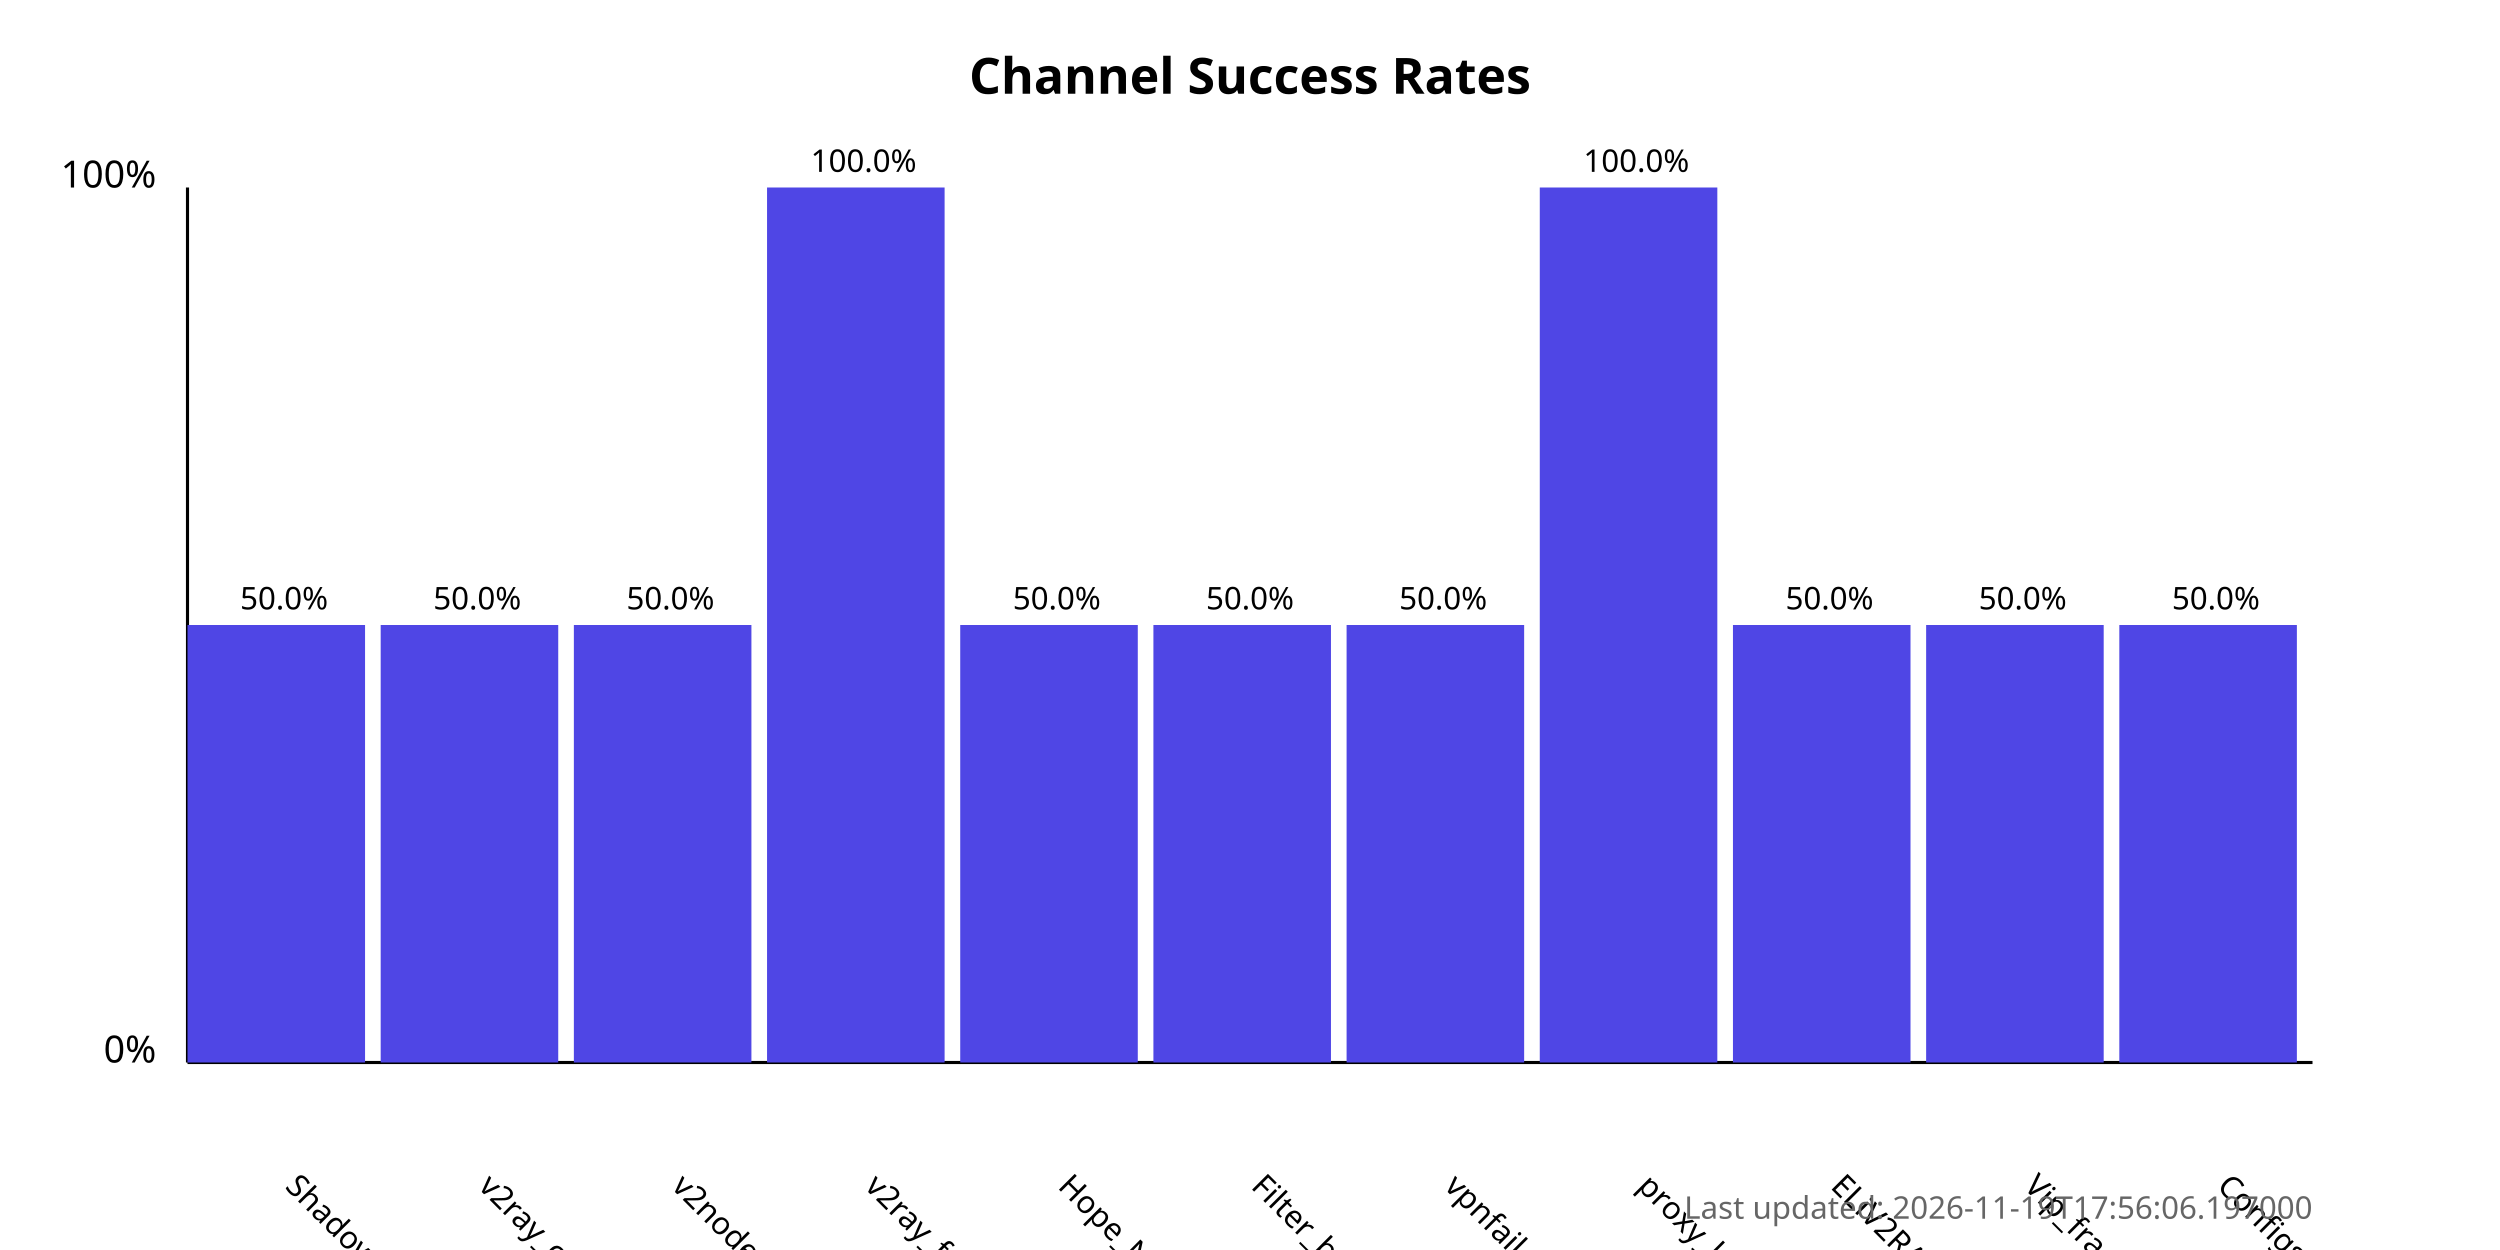
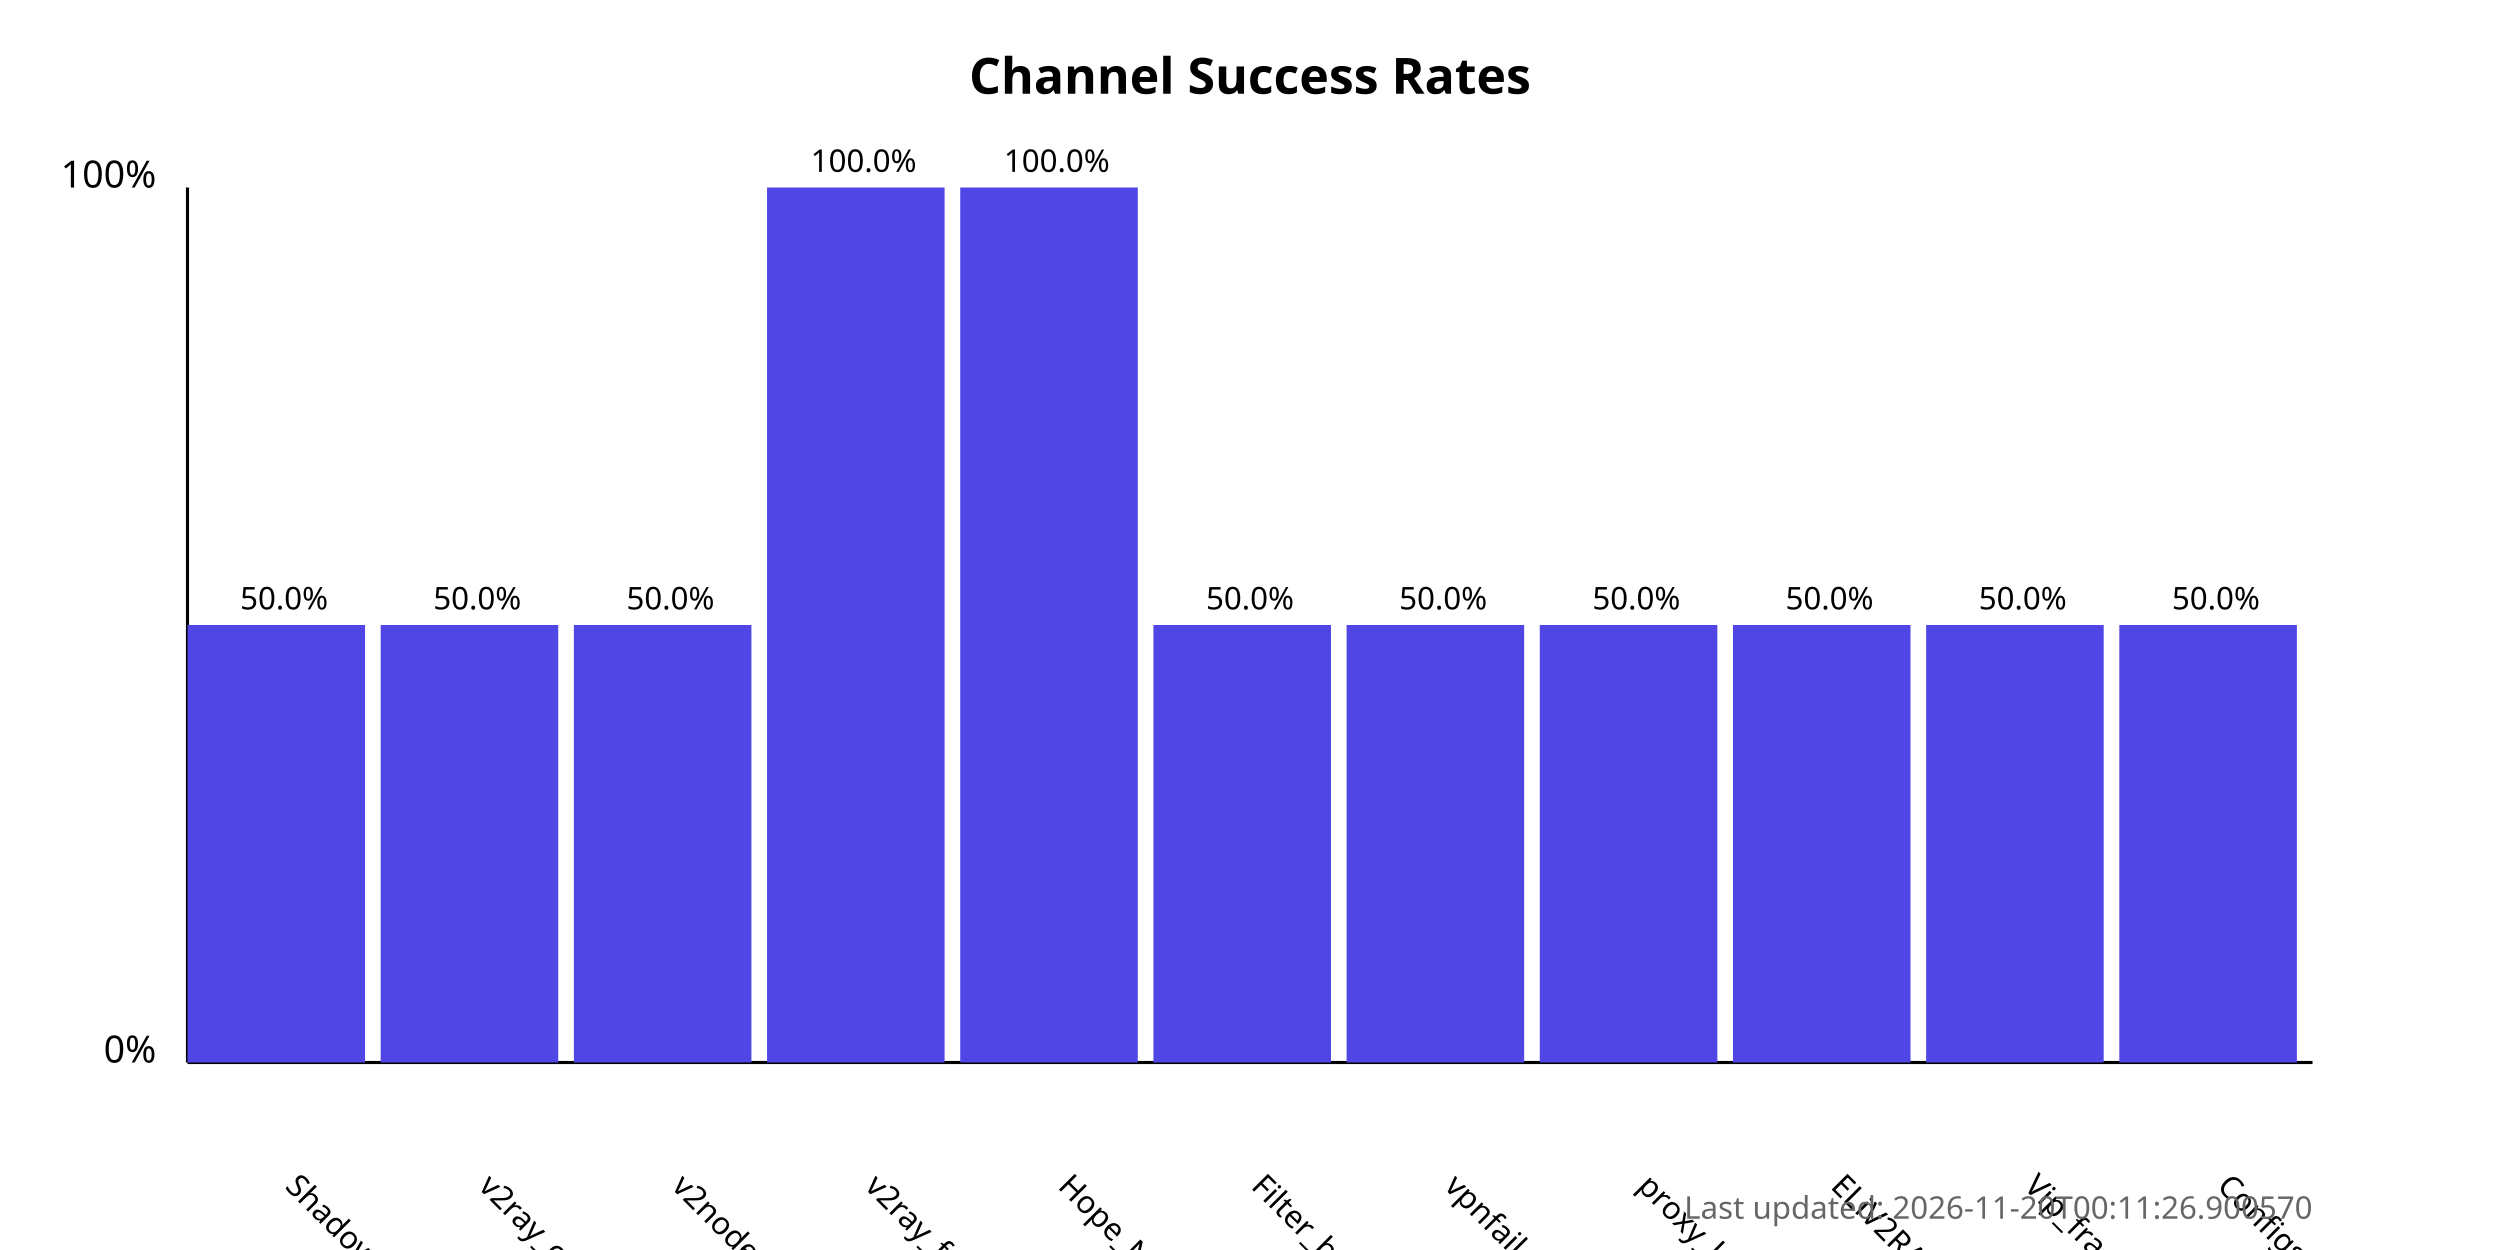
<svg xmlns="http://www.w3.org/2000/svg" width="800" height="400">
  <style>
            .chart-title { font: bold 16px sans-serif; }
            .axis-label { font: 12px sans-serif; }
            .tick-label { font: 10px sans-serif; }
            .bar { fill: #4f46e5; }
            .bar:hover { fill: #6366f1; }
            .timestamp { font: 10px sans-serif; fill: #666; }
        </style>
  <text x="400.0" y="30" text-anchor="middle" class="chart-title">
            Channel Success Rates
        </text>
  <line x1="60" y1="340" x2="60" y2="60" stroke="black" stroke-width="1" />
  <line x1="60" y1="340" x2="740" y2="340" stroke="black" stroke-width="1" />
  <text x="50" y="340" text-anchor="end" class="axis-label">0%</text>
  <text x="50" y="60" text-anchor="end" class="axis-label">100%</text>
  <g>
    <rect x="60" y="200.0" width="56.818" height="140.0" class="bar" />
    <text x="90.909" y="380" transform="rotate(45, 90.90909, 380)" text-anchor="start" class="tick-label">
                ShadowProxy66
            </text>
    <text x="90.909" y="195.0" text-anchor="middle" class="tick-label">
                50.0%
            </text>
  </g>
  <g>
    <rect x="121.818" y="200.0" width="56.818" height="140.0" class="bar" />
    <text x="152.727" y="380" transform="rotate(45, 152.7273, 380)" text-anchor="start" class="tick-label">
                v2ray_configs_pool
            </text>
    <text x="152.727" y="195.0" text-anchor="middle" class="tick-label">
                50.0%
            </text>
  </g>
  <g>
    <rect x="183.636" y="200.0" width="56.818" height="140.0" class="bar" />
    <text x="214.545" y="380" transform="rotate(45, 214.5455, 380)" text-anchor="start" class="tick-label">
                v2nodes
            </text>
    <text x="214.545" y="195.0" text-anchor="middle" class="tick-label">
                50.0%
            </text>
  </g>
  <g>
    <rect x="245.455" y="60.0" width="56.818" height="280.0" class="bar" />
    <text x="276.364" y="380" transform="rotate(45, 276.3636, 380)" text-anchor="start" class="tick-label">
                v2ray_free_conf
            </text>
    <text x="276.364" y="55.0" text-anchor="middle" class="tick-label">
                100.0%
            </text>
  </g>
  <g>
-     <rect x="307.273" y="200.0" width="56.818" height="140.0" class="bar" />
+     <rect x="307.273" y="60.0" width="56.818" height="280.0" class="bar" />
    <text x="338.182" y="380" transform="rotate(45, 338.1818, 380)" text-anchor="start" class="tick-label">
                Hope_Net
            </text>
-     <text x="338.182" y="195.0" text-anchor="middle" class="tick-label">
-                 50.0%
+     <text x="338.182" y="55.0" text-anchor="middle" class="tick-label">
+                 100.0%
            </text>
  </g>
  <g>
    <rect x="369.091" y="200.0" width="56.818" height="140.0" class="bar" />
    <text x="400.0" y="380" transform="rotate(45, 400.0, 380)" text-anchor="start" class="tick-label">
                Filter_breaker
            </text>
    <text x="400.0" y="195.0" text-anchor="middle" class="tick-label">
                50.0%
            </text>
  </g>
  <g>
    <rect x="430.909" y="200.0" width="56.818" height="140.0" class="bar" />
    <text x="461.818" y="380" transform="rotate(45, 461.8182, 380)" text-anchor="start" class="tick-label">
                vpnfail_vless
            </text>
    <text x="461.818" y="195.0" text-anchor="middle" class="tick-label">
                50.0%
            </text>
  </g>
  <g>
-     <rect x="492.727" y="60.0" width="56.818" height="280.0" class="bar" />
+     <rect x="492.727" y="200.0" width="56.818" height="140.0" class="bar" />
    <text x="523.636" y="380" transform="rotate(45, 523.6364, 380)" text-anchor="start" class="tick-label">
                proxy_kafee
            </text>
-     <text x="523.636" y="55.0" text-anchor="middle" class="tick-label">
-                 100.0%
+     <text x="523.636" y="195.0" text-anchor="middle" class="tick-label">
+                 50.0%
            </text>
  </g>
  <g>
    <rect x="554.545" y="200.0" width="56.818" height="140.0" class="bar" />
    <text x="585.455" y="380" transform="rotate(45, 585.4545, 380)" text-anchor="start" class="tick-label">
                ELiV2RAY
            </text>
    <text x="585.455" y="195.0" text-anchor="middle" class="tick-label">
                50.0%
            </text>
  </g>
  <g>
    <rect x="616.364" y="200.0" width="56.818" height="140.0" class="bar" />
    <text x="647.273" y="380" transform="rotate(45, 647.2727, 380)" text-anchor="start" class="tick-label">
                Vip_fragment_v2ray
            </text>
    <text x="647.273" y="195.0" text-anchor="middle" class="tick-label">
                50.0%
            </text>
  </g>
  <g>
    <rect x="678.182" y="200.0" width="56.818" height="140.0" class="bar" />
    <text x="709.091" y="380" transform="rotate(45, 709.0909, 380)" text-anchor="start" class="tick-label">
                ConfigsHubPlus
            </text>
    <text x="709.091" y="195.0" text-anchor="middle" class="tick-label">
                50.0%
            </text>
  </g>
  <text x="740" y="390" text-anchor="end" class="timestamp">
-             Last updated: 2026-11-19T17:56:06.197000
+             Last updated: 2026-11-20T00:11:26.900570
        </text>
</svg>
